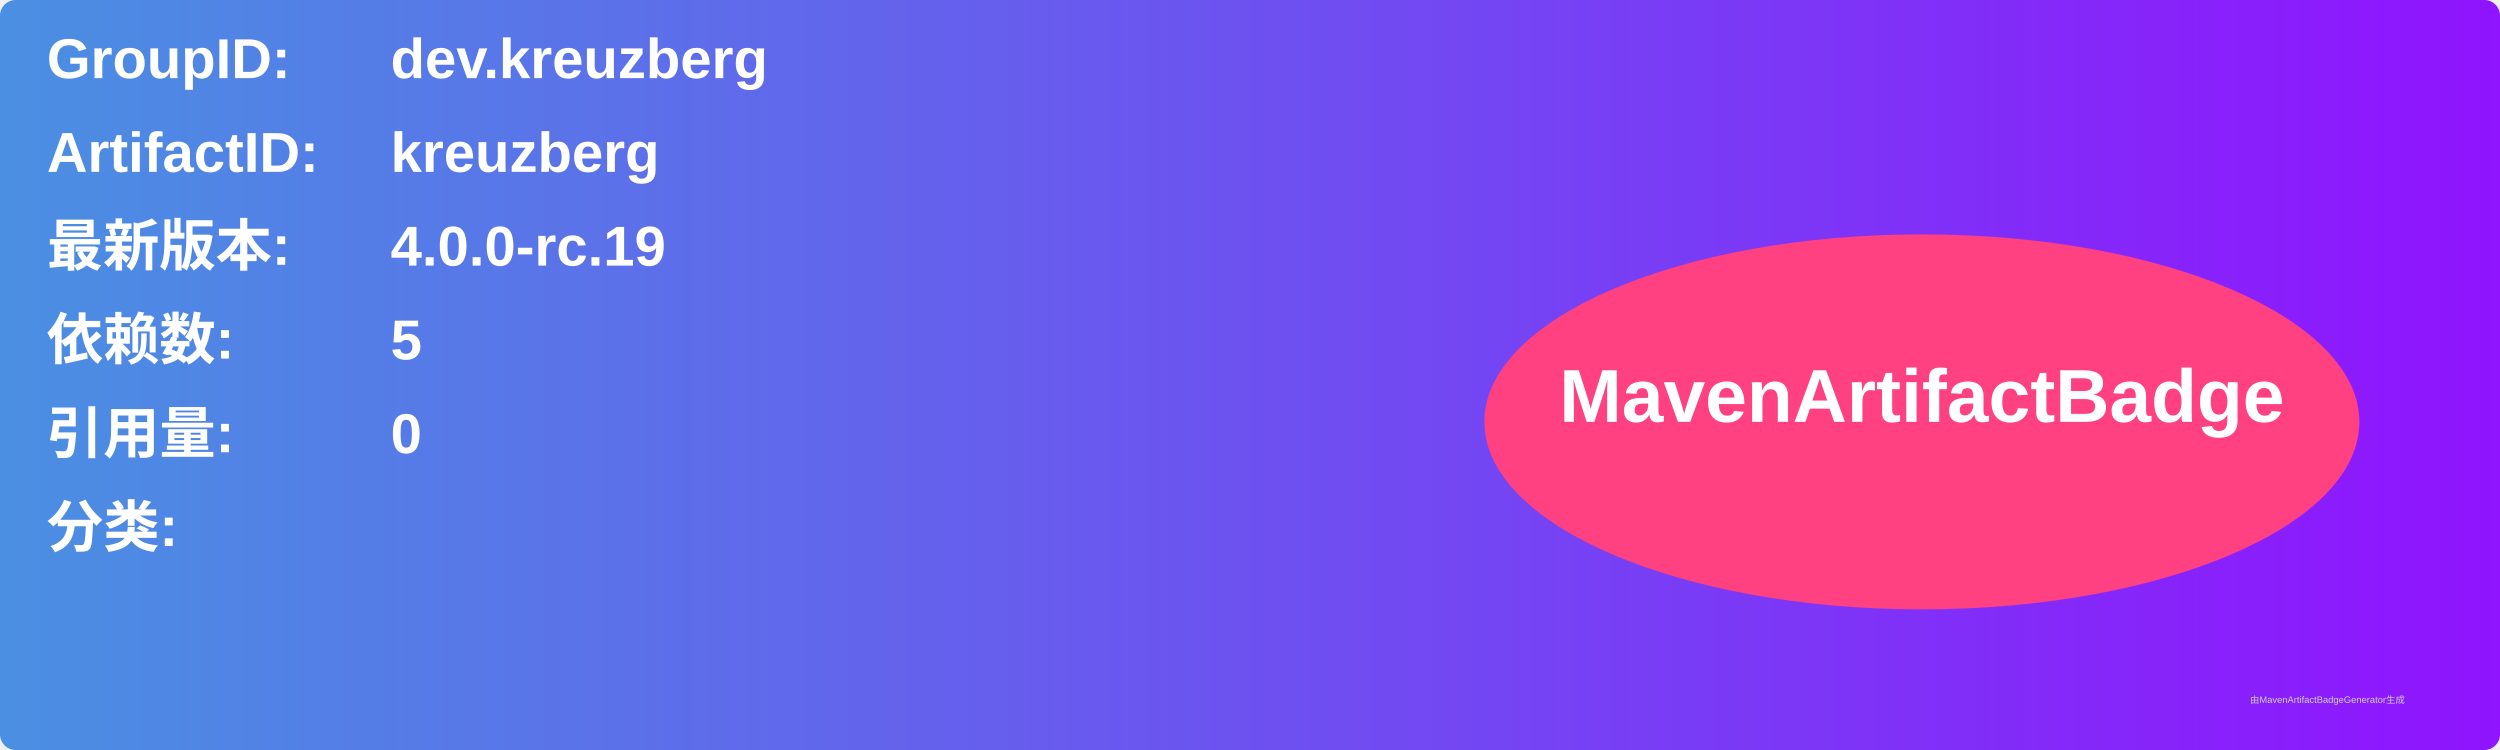
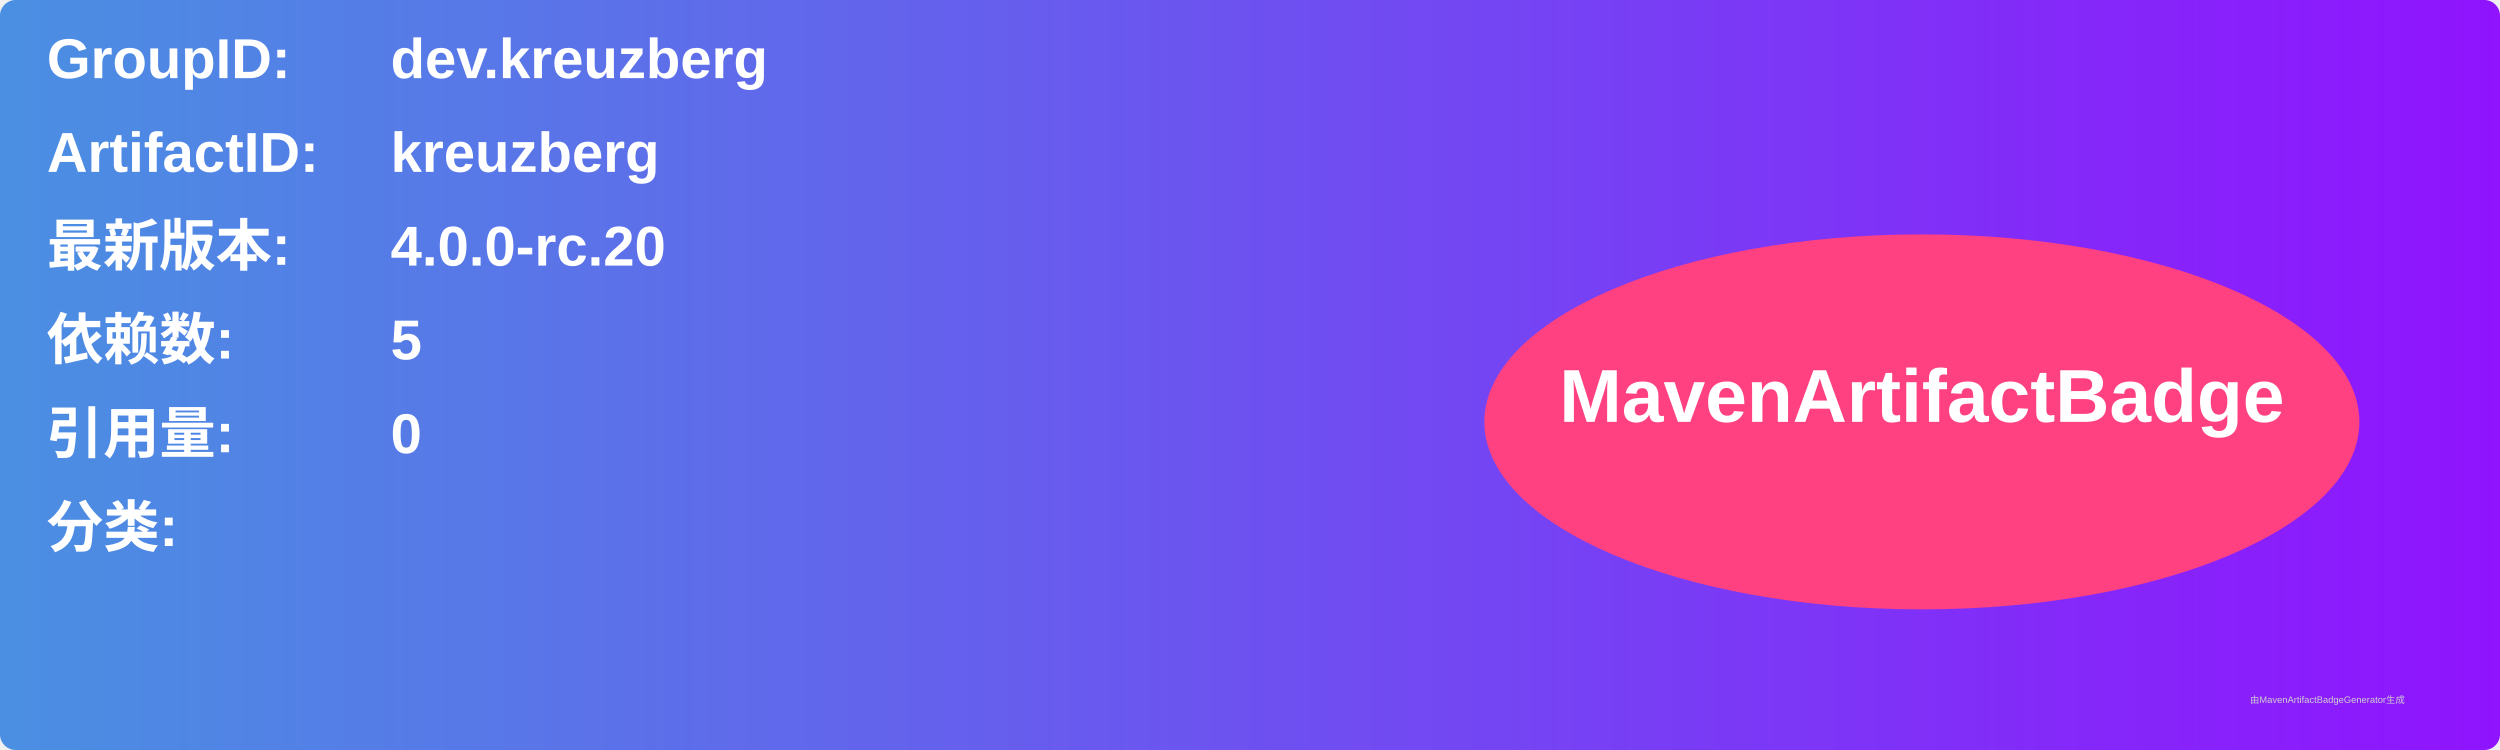
<svg xmlns="http://www.w3.org/2000/svg" width="800" height="240" viewBox="0 0 800 240">
  <linearGradient id="grad" x1="0%" y1="0%" x2="100%" y2="0%">
    <stop offset="0%" stop-color="#4a90e2" />
    <stop offset="100%" stop-color="#9013fe" />
  </linearGradient>
  <rect width="100%" height="100%" rx="5" ry="5" fill="url(#grad)" />
  <g transform="translate(15, 15)">
    <text x="0" y="10" font-family="Arial" font-size="18" fill="white" font-weight="bold" width="260">GroupID:</text>
    <text x="110" y="10" font-family="Arial" font-size="18" fill="white" font-weight="bold" width="460">dev.kreuzberg</text>
    <text x="0" y="40" font-family="Arial" font-size="18" fill="white" font-weight="bold" width="260">ArtifactID:</text>
    <text x="110" y="40" font-family="Arial" font-size="18" fill="white" font-weight="bold" width="460">kreuzberg</text>
    <text x="0" y="70" font-family="Arial" font-size="18" fill="white" font-weight="bold">最新版本:</text>
    <text x="110" y="70" font-family="Arial" font-size="18" fill="white" font-weight="bold">
-       <tspan font-weight="bold">4.0.0-rc.19</tspan>
+       <tspan font-weight="bold">4.0.0-rc.20</tspan>
    </text>
    <text x="0" y="100" font-family="Arial" font-size="18" fill="white" font-weight="bold">依赖数: </text>
    <text x="110" y="100" font-family="Arial" font-size="18" fill="white">
      <tspan font-weight="bold">5</tspan>
    </text>
    <text x="0" y="130" font-family="Arial" font-size="18" fill="white" font-weight="bold">引用量: </text>
    <text x="110" y="130" font-family="Arial" font-size="18" fill="white">
      <tspan font-weight="bold">0</tspan>
    </text>
    <text x="0" y="160" font-family="Arial" font-size="18" fill="white" font-weight="bold">分类:</text>
    <text x="10" y="190" font-family="Arial" font-size="10" fill="white">
      <tspan font-weight="bold" />
    </text>
    <ellipse cx="600" cy="120" rx="140" ry="60" fill="#ff4081" />
    <text x="600" y="120" text-anchor="middle" font-family="Arial" font-size="24" fill="white" font-weight="bold">MavenArtifactBadge</text>
  </g>
  <text x="720" y="225" font-family="Arial" font-size="3" fill="#d0d0d0">由MavenArtifactBadgeGenerator生成</text>
</svg>
